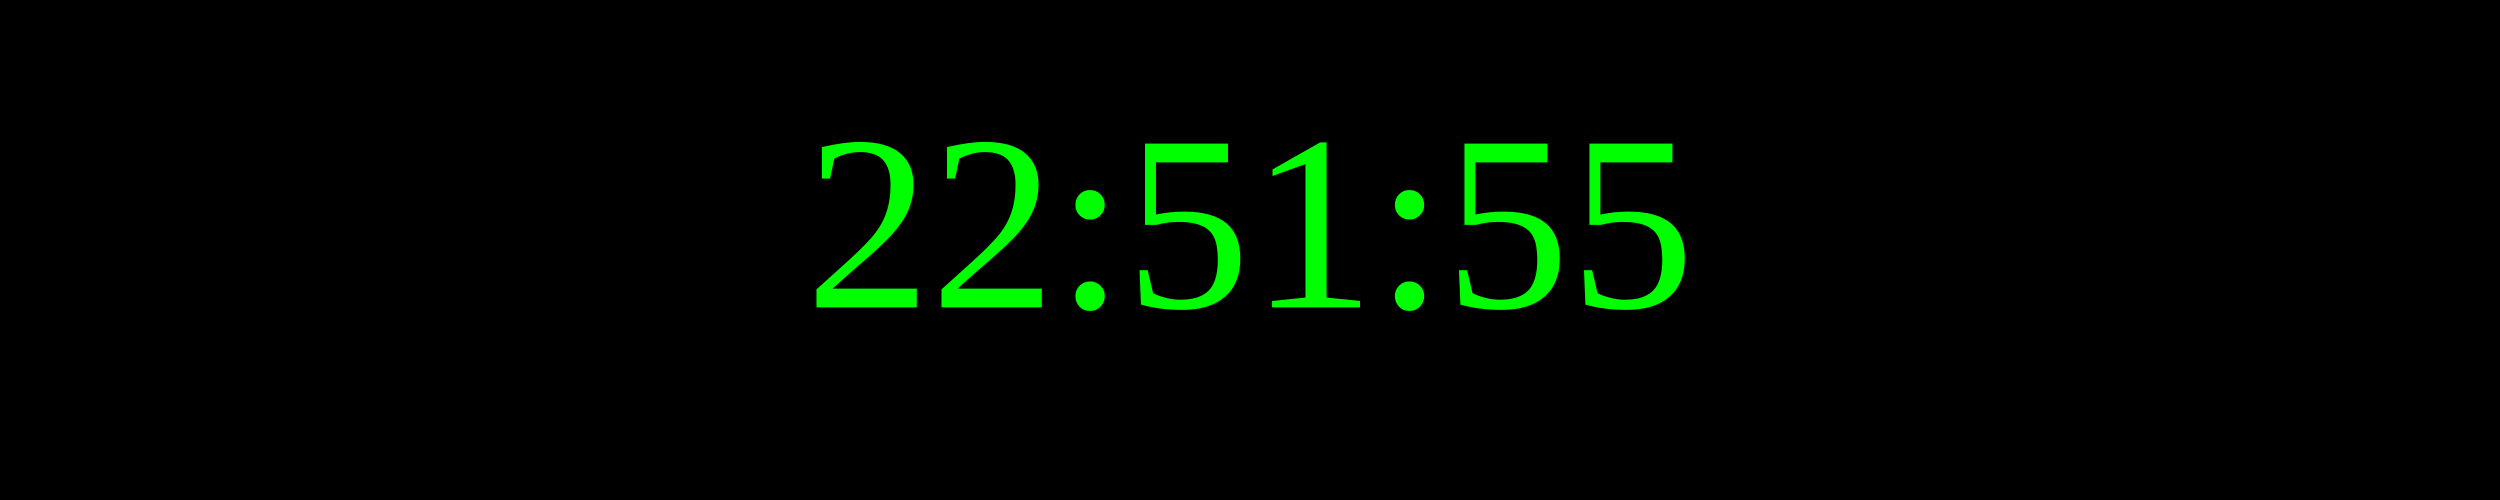
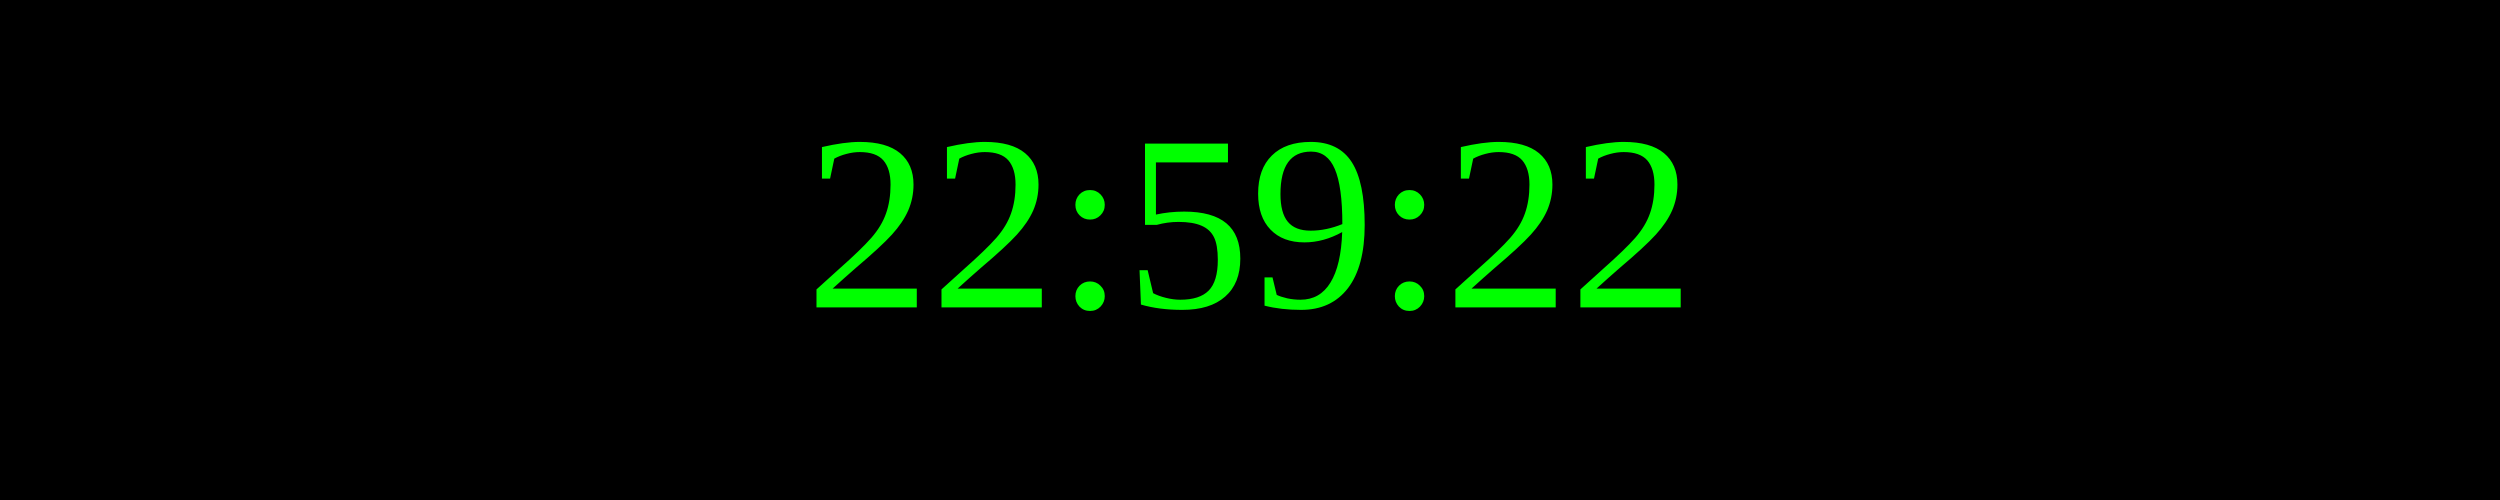
<svg xmlns="http://www.w3.org/2000/svg" width="250" height="50">
  <rect width="100%" height="100%" fill="black" />
  <text x="50%" y="50%" font-size="25" fill="lime" text-anchor="middle" dominant-baseline="middle">
- 22:51:55
+ 22:59:22
</text>
</svg>
